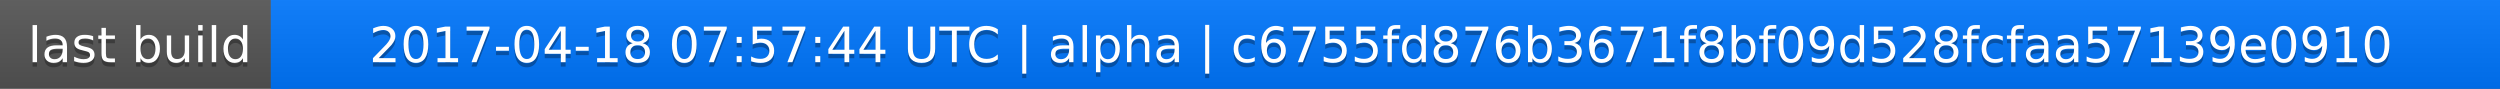
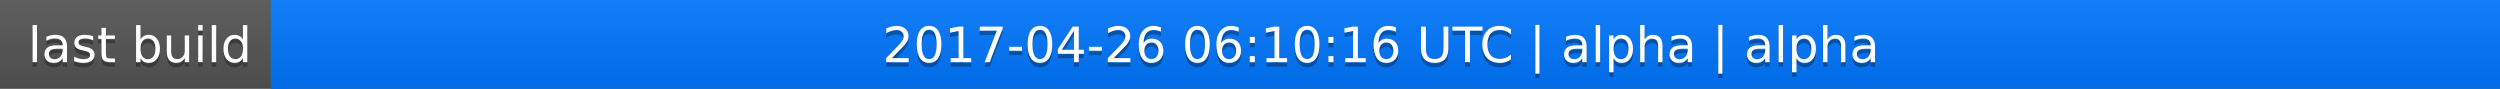
<svg xmlns="http://www.w3.org/2000/svg" width="563" height="20">
  <linearGradient id="a" x2="0" y2="100%">
    <stop offset="0" stop-color="#bbb" stop-opacity=".1" />
    <stop offset="1" stop-opacity=".1" />
  </linearGradient>
  <rect rx="0" width="563" height="20" fill="#555" />
  <rect rx="0" x="61" width="502" height="20" fill="#07f" />
  <path fill="#07f" d="M61 0h4v20h-4z" />
  <rect rx="0" width="563" height="20" fill="url(#a)" />
  <g fill="#fff" text-anchor="middle" font-family="DejaVu Sans,Verdana,Geneva,sans-serif" font-size="11">
    <text x="31.5" y="15" fill="#010101" fill-opacity=".3">last build</text>
    <text x="31.5" y="14">last build</text>
-     <text x="311" y="15" fill="#010101" fill-opacity=".3">2017-04-18 07:57:44 UTC | alpha | c6755fd876b3671f8bf09d528fcfaa57139e0910</text>
-     <text x="311" y="14">2017-04-18 07:57:44 UTC | alpha | c6755fd876b3671f8bf09d528fcfaa57139e0910</text>
+     <text x="311" y="15" fill="#010101" fill-opacity=".3">2017-04-26 06:10:16 UTC | alpha | alpha</text>
+     <text x="311" y="14">2017-04-26 06:10:16 UTC | alpha | alpha</text>
  </g>
</svg>
